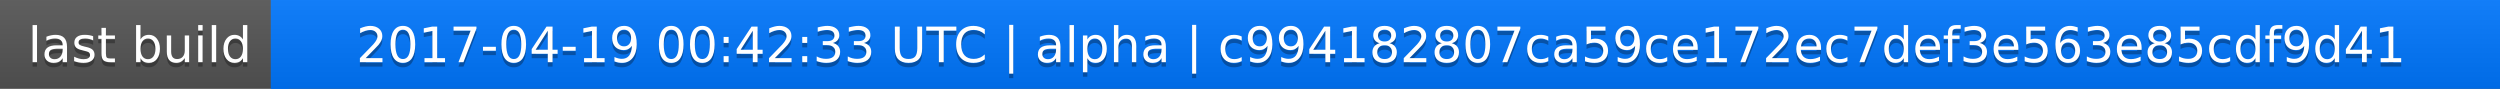
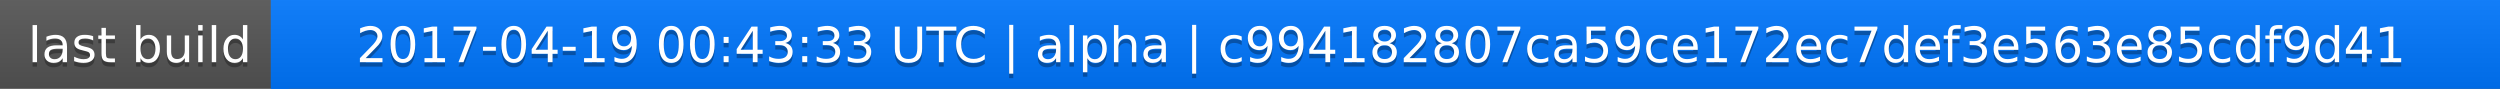
<svg xmlns="http://www.w3.org/2000/svg" width="563" height="20">
  <linearGradient id="a" x2="0" y2="100%">
    <stop offset="0" stop-color="#bbb" stop-opacity=".1" />
    <stop offset="1" stop-opacity=".1" />
  </linearGradient>
  <rect rx="0" width="563" height="20" fill="#555" />
  <rect rx="0" x="61" width="502" height="20" fill="#07f" />
  <path fill="#07f" d="M61 0h4v20h-4z" />
  <rect rx="0" width="563" height="20" fill="url(#a)" />
  <g fill="#fff" text-anchor="middle" font-family="DejaVu Sans,Verdana,Geneva,sans-serif" font-size="11">
    <text x="31.5" y="15" fill="#010101" fill-opacity=".3">last build</text>
    <text x="31.5" y="14">last build</text>
-     <text x="311" y="15" fill="#010101" fill-opacity=".3">2017-04-19 00:42:33 UTC | alpha | c994182807ca59ce172ec7def3e563e85cdf9d41</text>
-     <text x="311" y="14">2017-04-19 00:42:33 UTC | alpha | c994182807ca59ce172ec7def3e563e85cdf9d41</text>
+     <text x="311" y="15" fill="#010101" fill-opacity=".3">2017-04-19 00:43:33 UTC | alpha | c994182807ca59ce172ec7def3e563e85cdf9d41</text>
+     <text x="311" y="14">2017-04-19 00:43:33 UTC | alpha | c994182807ca59ce172ec7def3e563e85cdf9d41</text>
  </g>
</svg>
